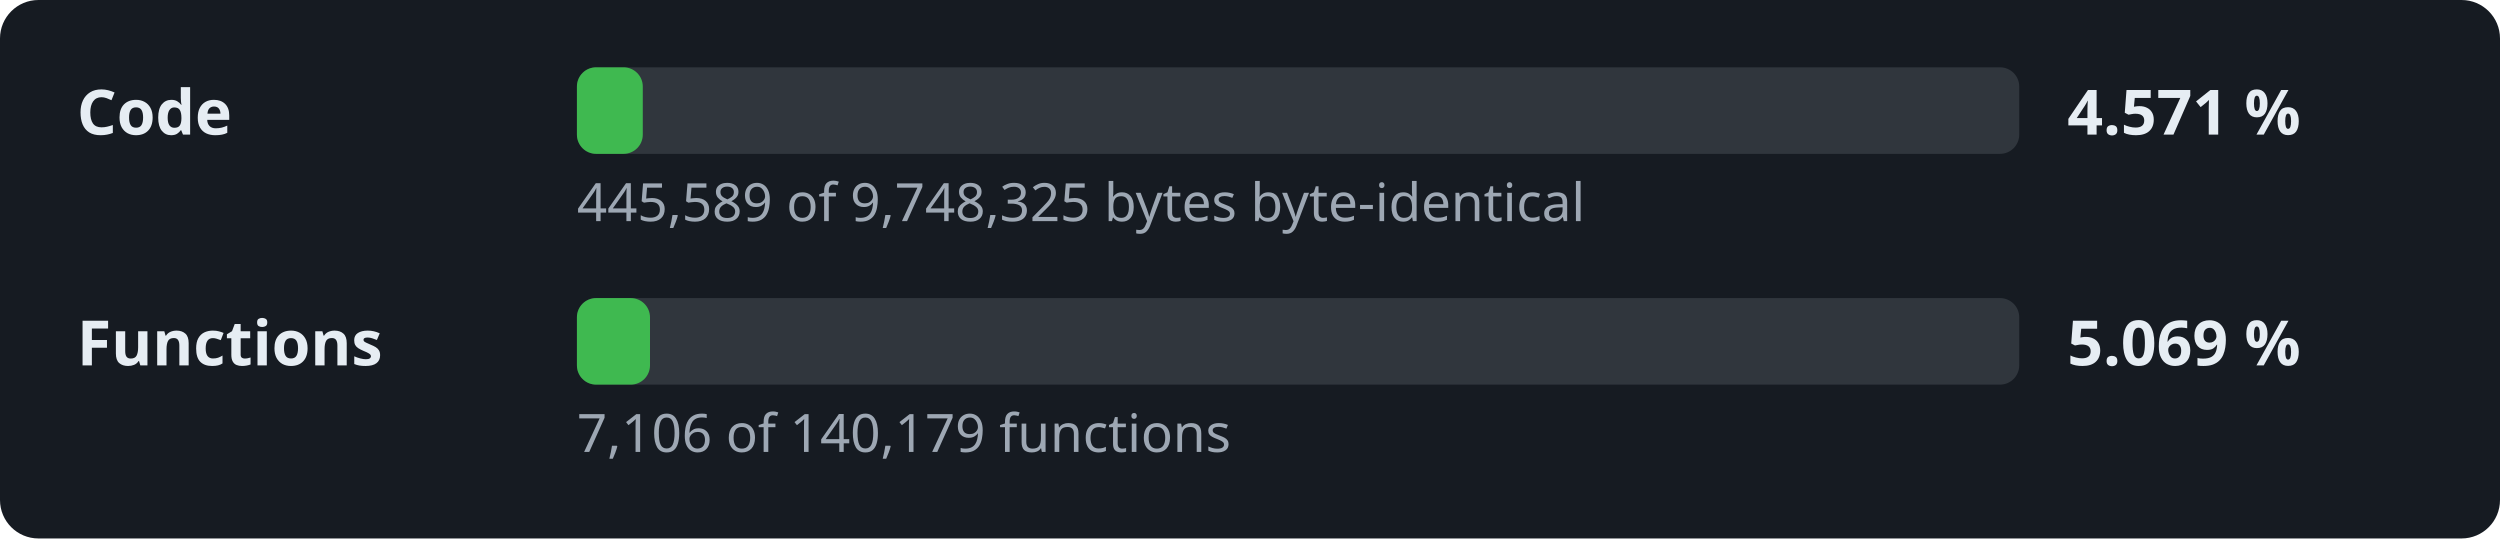
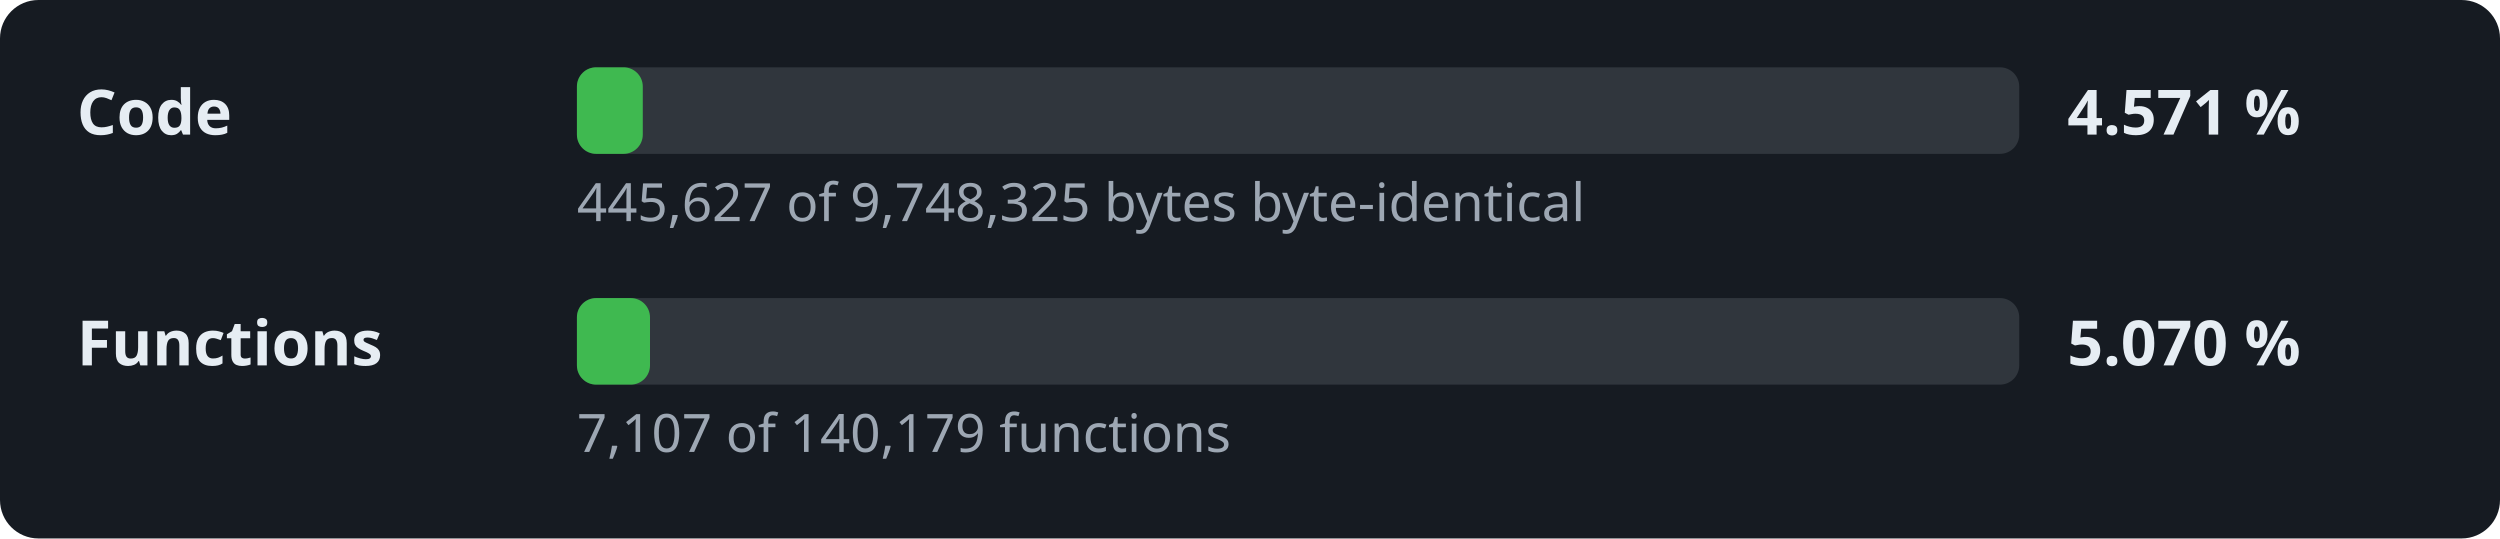
<svg xmlns="http://www.w3.org/2000/svg" width="520" height="112" viewBox="0 0 520 112" role="img" aria-label="Decompilation progress: 4.571 % of the code">
  <style>.l,.v{font:600 13px sans-serif;fill:#e6edf3}.d{font:11px sans-serif;fill:#9da7b3}.t{fill:#30363d}.f{fill:#3fb950}</style>
  <rect width="520" height="112" rx="8" fill="#161b22" />
  <text x="16" y="28" class="l">Code</text>
  <rect x="120" y="14" width="300" height="18" rx="4" class="t" />
  <rect x="120" y="14" width="13.7" height="18" rx="4" class="f" />
  <text x="430" y="28" class="v">4.571 %</text>
-   <text x="120" y="46" class="d">445,589 of 9,748,325 bytes byte-identical</text>
+   <text x="120" y="46" class="d">445,627 of 9,748,325 bytes byte-identical</text>
  <text x="16" y="76" class="l">Functions</text>
  <rect x="120" y="62" width="300" height="18" rx="4" class="t" />
  <rect x="120" y="62" width="15.2" height="18" rx="4" class="f" />
-   <text x="430" y="76" class="v">5.069 %</text>
-   <text x="120" y="94" class="d">7,106 of 140,179 functions</text>
+   <text x="430" y="76" class="v">5.070 %</text>
+   <text x="120" y="94" class="d">7,107 of 140,179 functions</text>
</svg>
